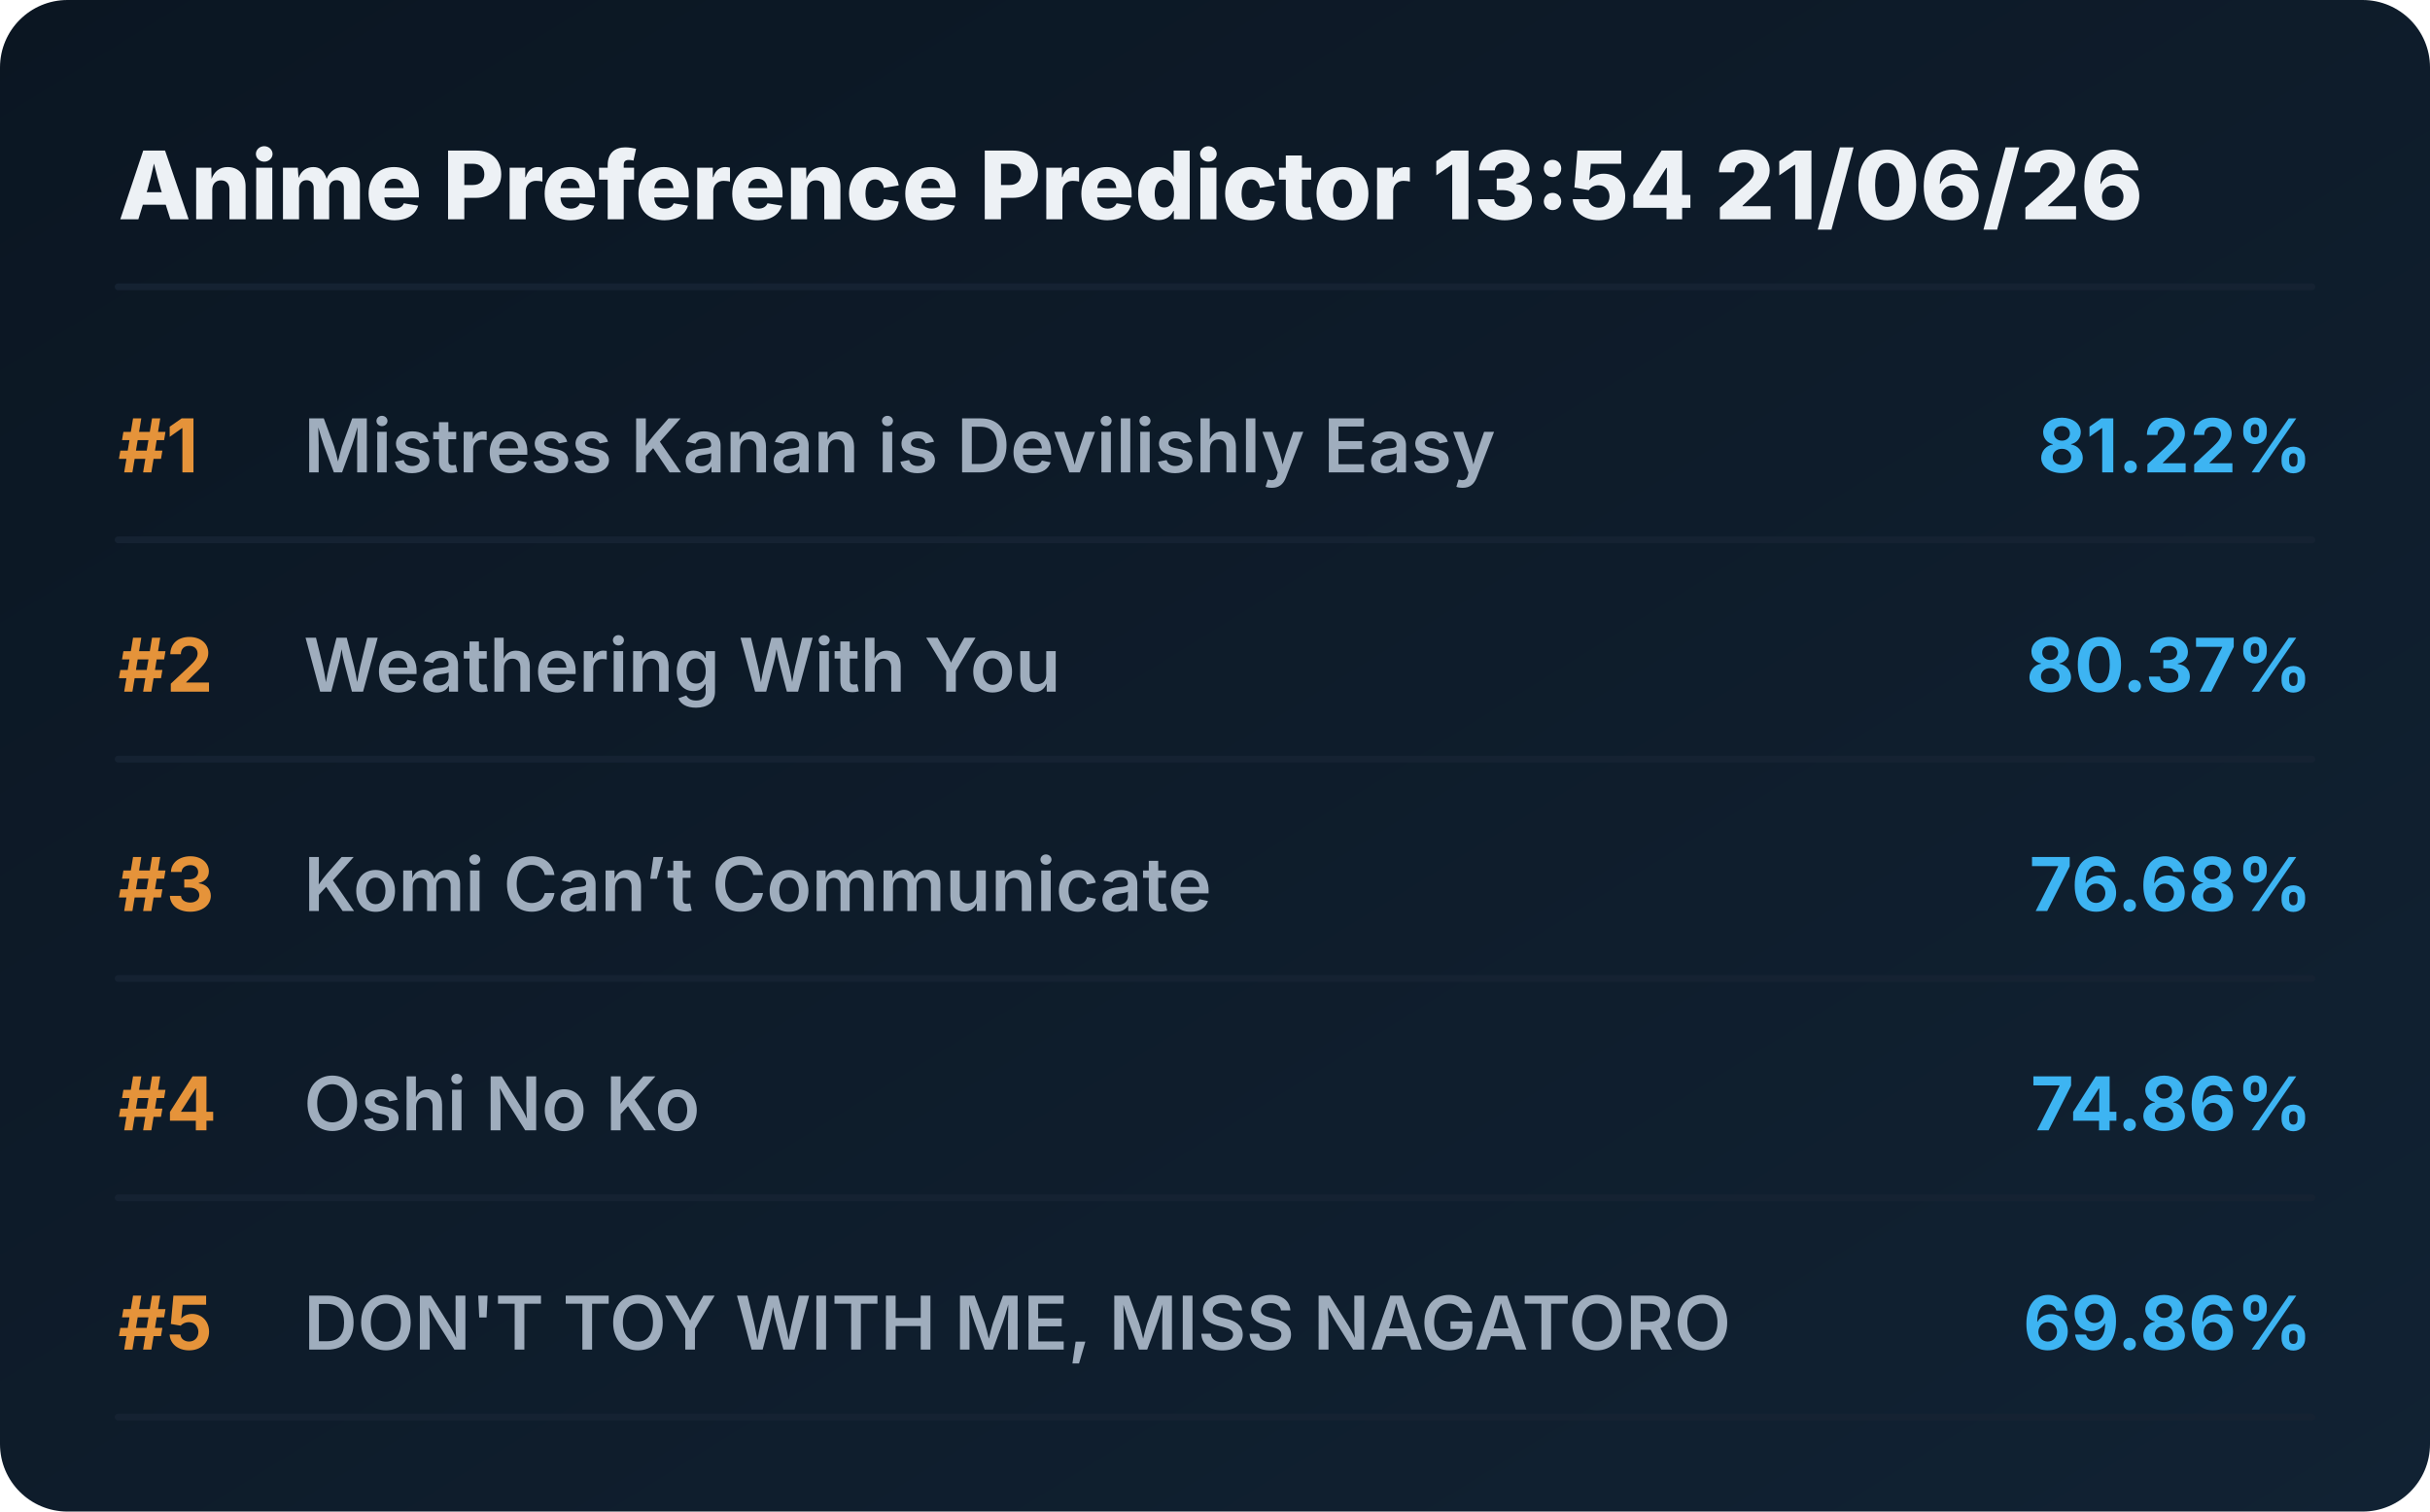
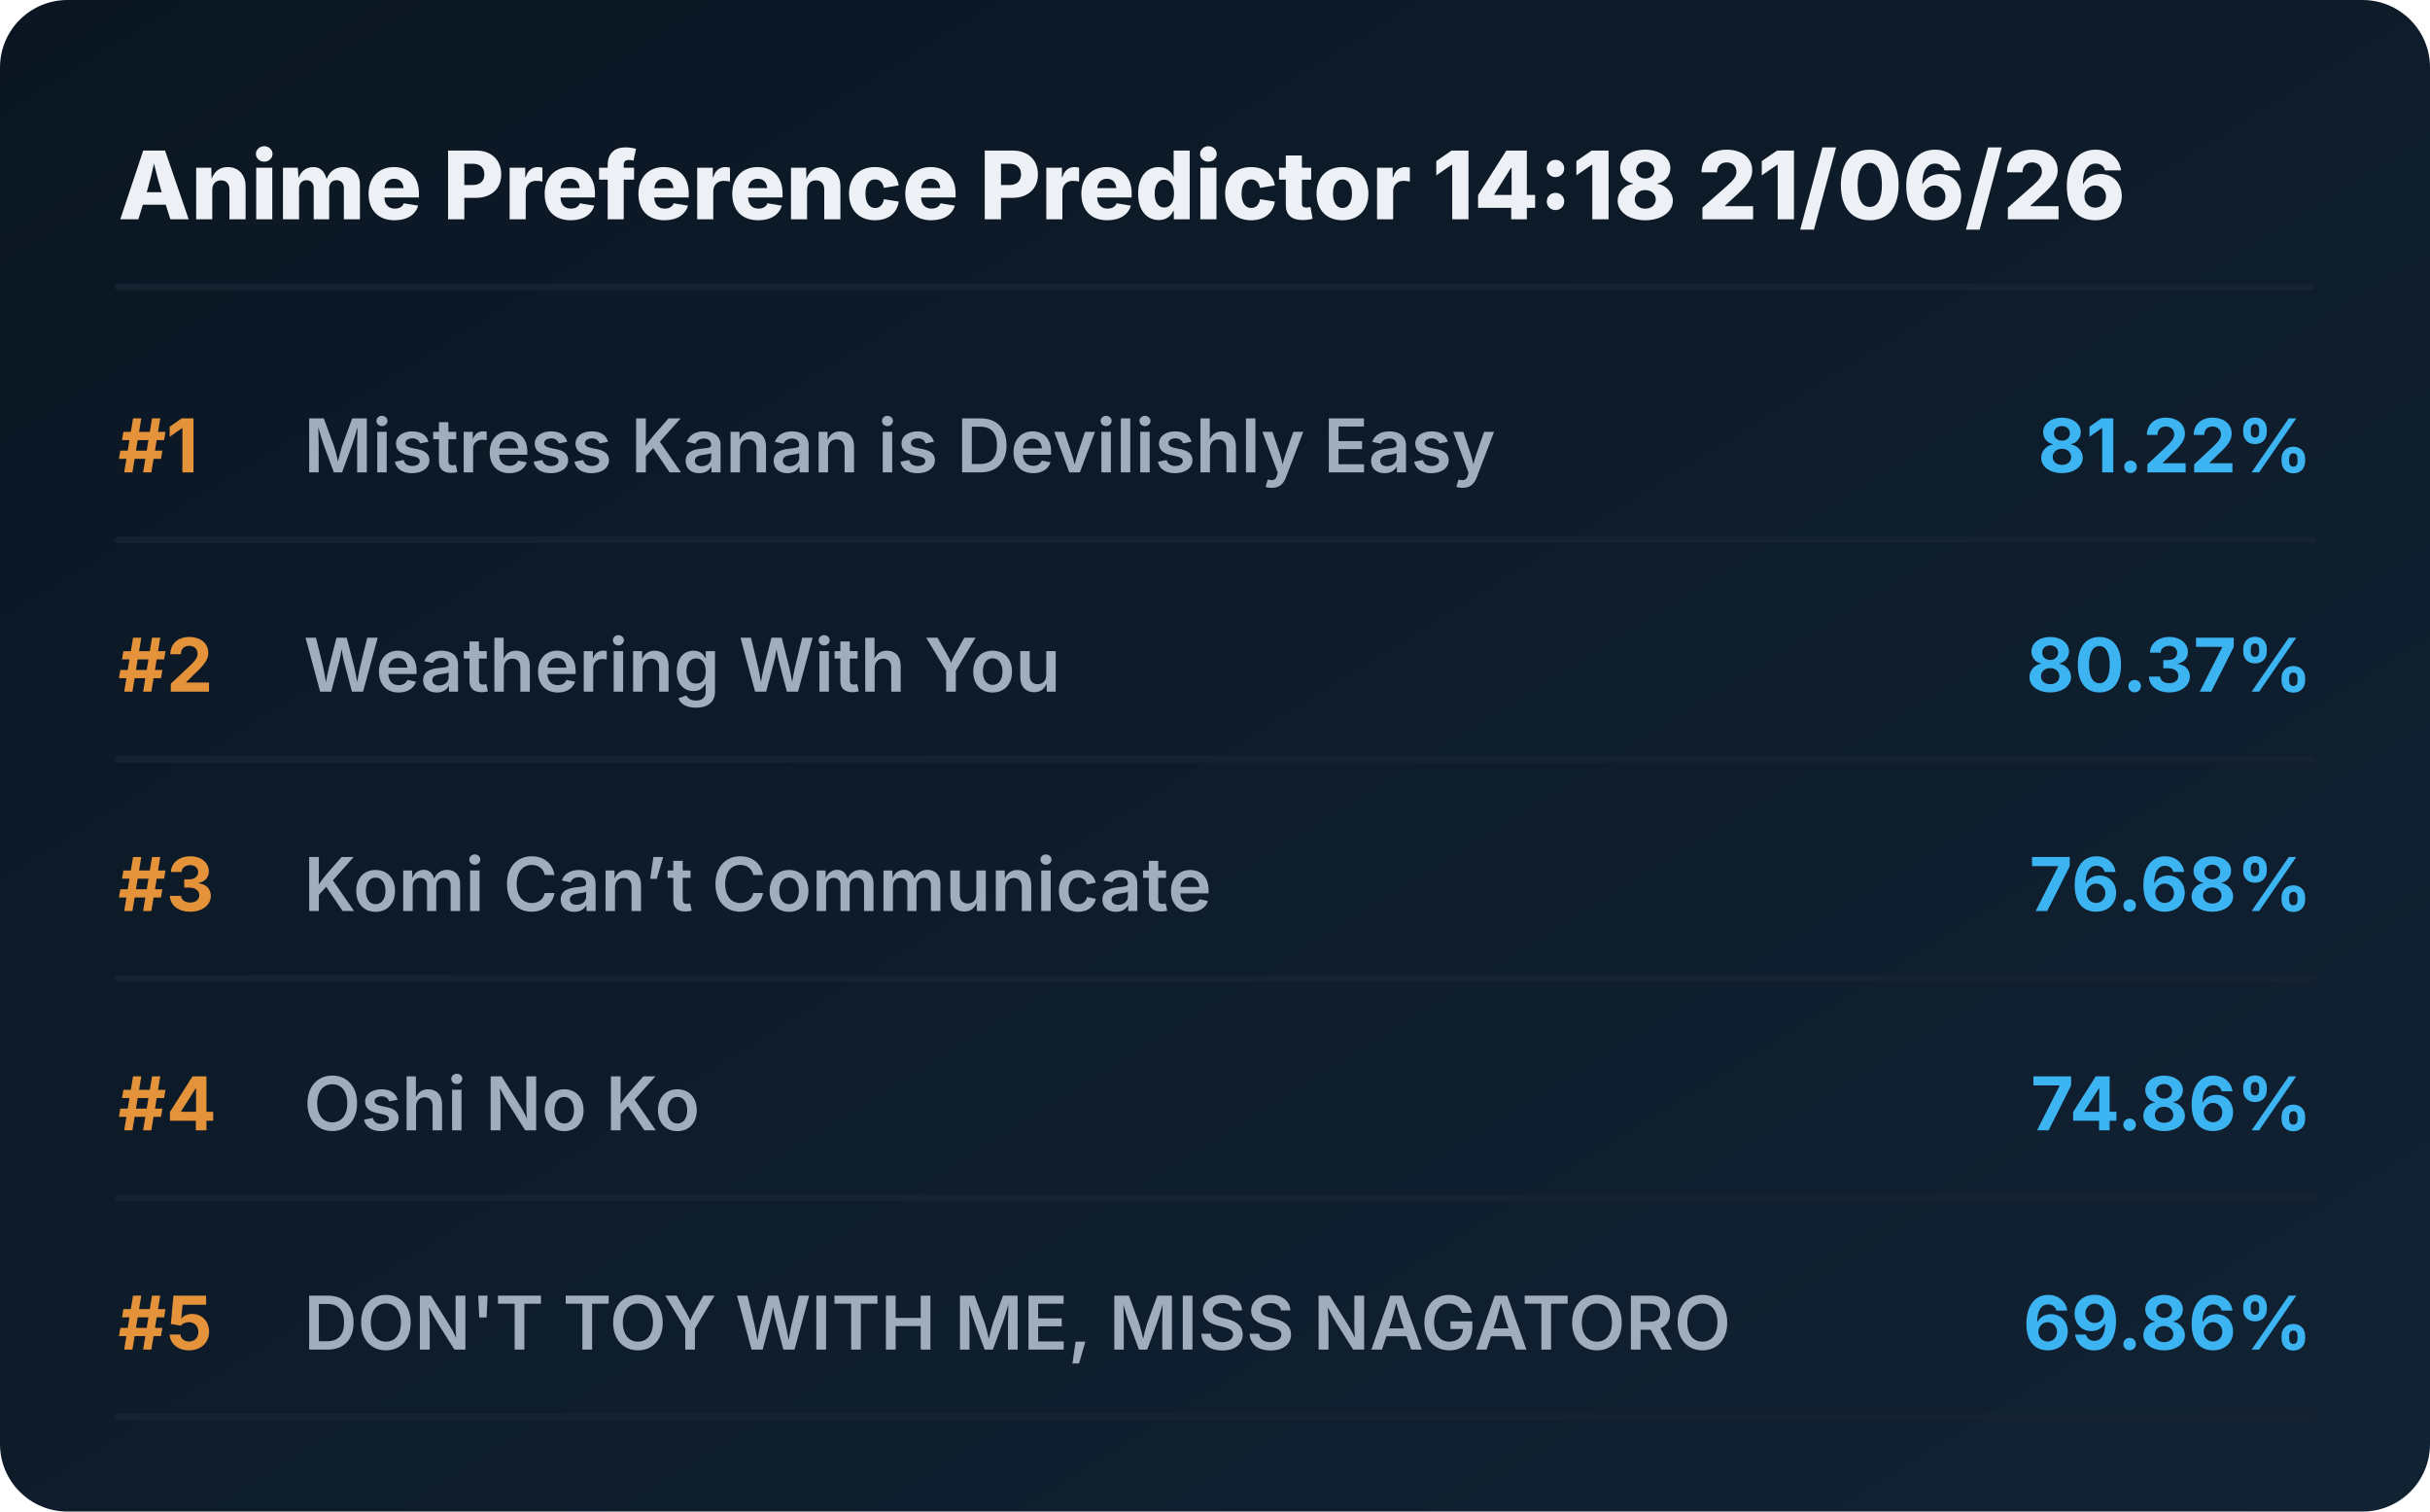
<svg xmlns="http://www.w3.org/2000/svg" viewBox="0 0 720 448" preserveAspectRatio="xMidYMid meet" style="width: 100%; height: auto; max-width: 720px;">
  <defs>
    <linearGradient id="boxGrad" x1="0%" y1="0%" x2="100%" y2="100%">
      <stop offset="0%" stop-color="#0b1622" />
      <stop offset="100%" stop-color="#112233" />
    </linearGradient>
    <clipPath id="titleClip">
      <rect x="90" y="0" width="510" height="100%" />
    </clipPath>
  </defs>
  <style>
    .bg { fill: url(#boxGrad); rx: 20px; }
    .header { font-family: 'Overpass', 'Inter', system-ui, sans-serif; font-weight: 800; font-size: 28px; fill: #edf1f5; }
    .rank { font-family: 'Overpass', 'Inter', system-ui, sans-serif; font-weight: 700; font-size: 22px; fill: #e5933a; }
    .title { font-family: 'Overpass', 'Inter', system-ui, sans-serif; font-weight: 600; font-size: 22px; fill: #9fadbd; }
    .score { font-family: 'Overpass', 'Inter', system-ui, sans-serif; font-weight: 700; font-size: 22px; fill: #3db4f2; }
    .line { stroke: #152232; stroke-width: 2; stroke-linecap: round; }
  </style>
  <rect class="bg" width="720" height="448" />
-   <text x="35" y="65" class="header">Anime Preference Predictor 13:54 21/06/26</text>
+   <text x="35" y="65" class="header">Anime Preference Predictor 14:18 21/06/26</text>
  <line x1="35" y1="85" x2="685" y2="85" class="line" />
  <g transform="translate(0, 0)">
    <text x="35" y="140" class="rank">#1</text>
    <text x="90" y="140" class="title">Mistress Kanan is Devilishly Easy</text>
    <text x="685" y="140" class="score" text-anchor="end">81.22%</text>
    <line x1="35" y1="160" x2="685" y2="160" class="line" />
  </g>
  <g transform="translate(0, 65)">
    <text x="35" y="140" class="rank">#2</text>
    <text x="90" y="140" class="title">Weathering With You</text>
    <text x="685" y="140" class="score" text-anchor="end">80.37%</text>
    <line x1="35" y1="160" x2="685" y2="160" class="line" />
  </g>
  <g transform="translate(0, 130)">
    <text x="35" y="140" class="rank">#3</text>
    <text x="90" y="140" class="title">Komi Can’t Communicate</text>
    <text x="685" y="140" class="score" text-anchor="end">76.68%</text>
    <line x1="35" y1="160" x2="685" y2="160" class="line" />
  </g>
  <g transform="translate(0, 195)">
    <text x="35" y="140" class="rank">#4</text>
    <text x="90" y="140" class="title">Oshi No Ko</text>
    <text x="685" y="140" class="score" text-anchor="end">74.86%</text>
    <line x1="35" y1="160" x2="685" y2="160" class="line" />
  </g>
  <g transform="translate(0, 260)">
    <text x="35" y="140" class="rank">#5</text>
    <text x="90" y="140" class="title">DON'T TOY WITH ME, MISS NAGATORO</text>
    <text x="685" y="140" class="score" text-anchor="end">69.86%</text>
    <line x1="35" y1="160" x2="685" y2="160" class="line" />
  </g>
</svg>
